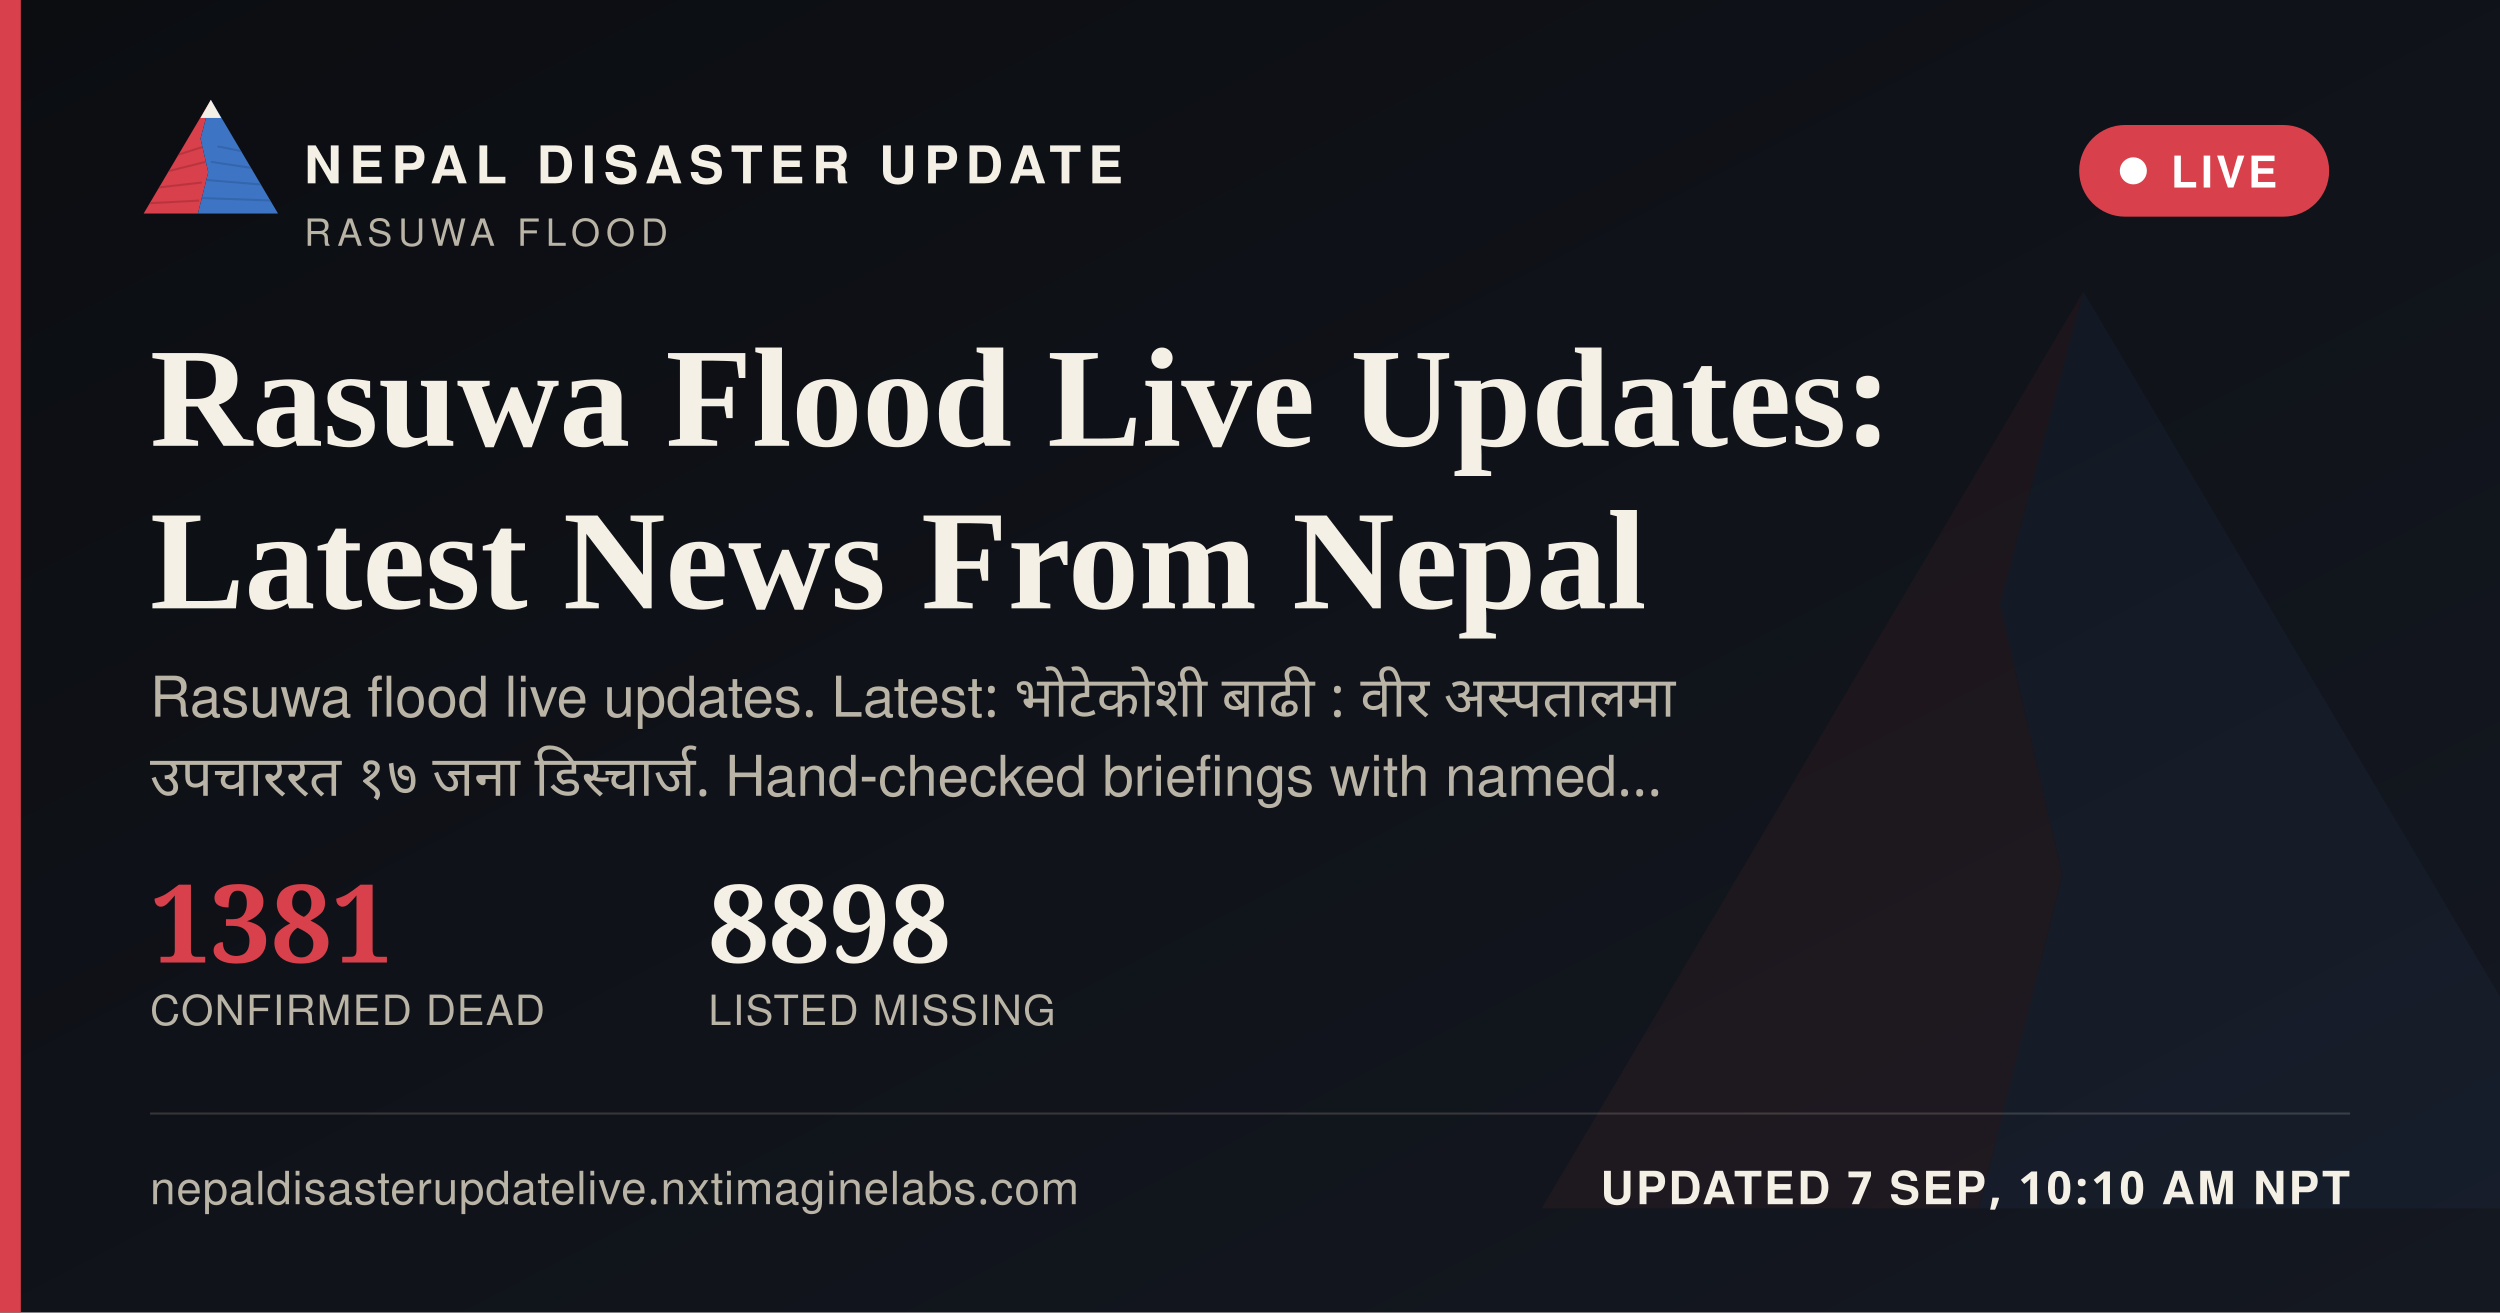
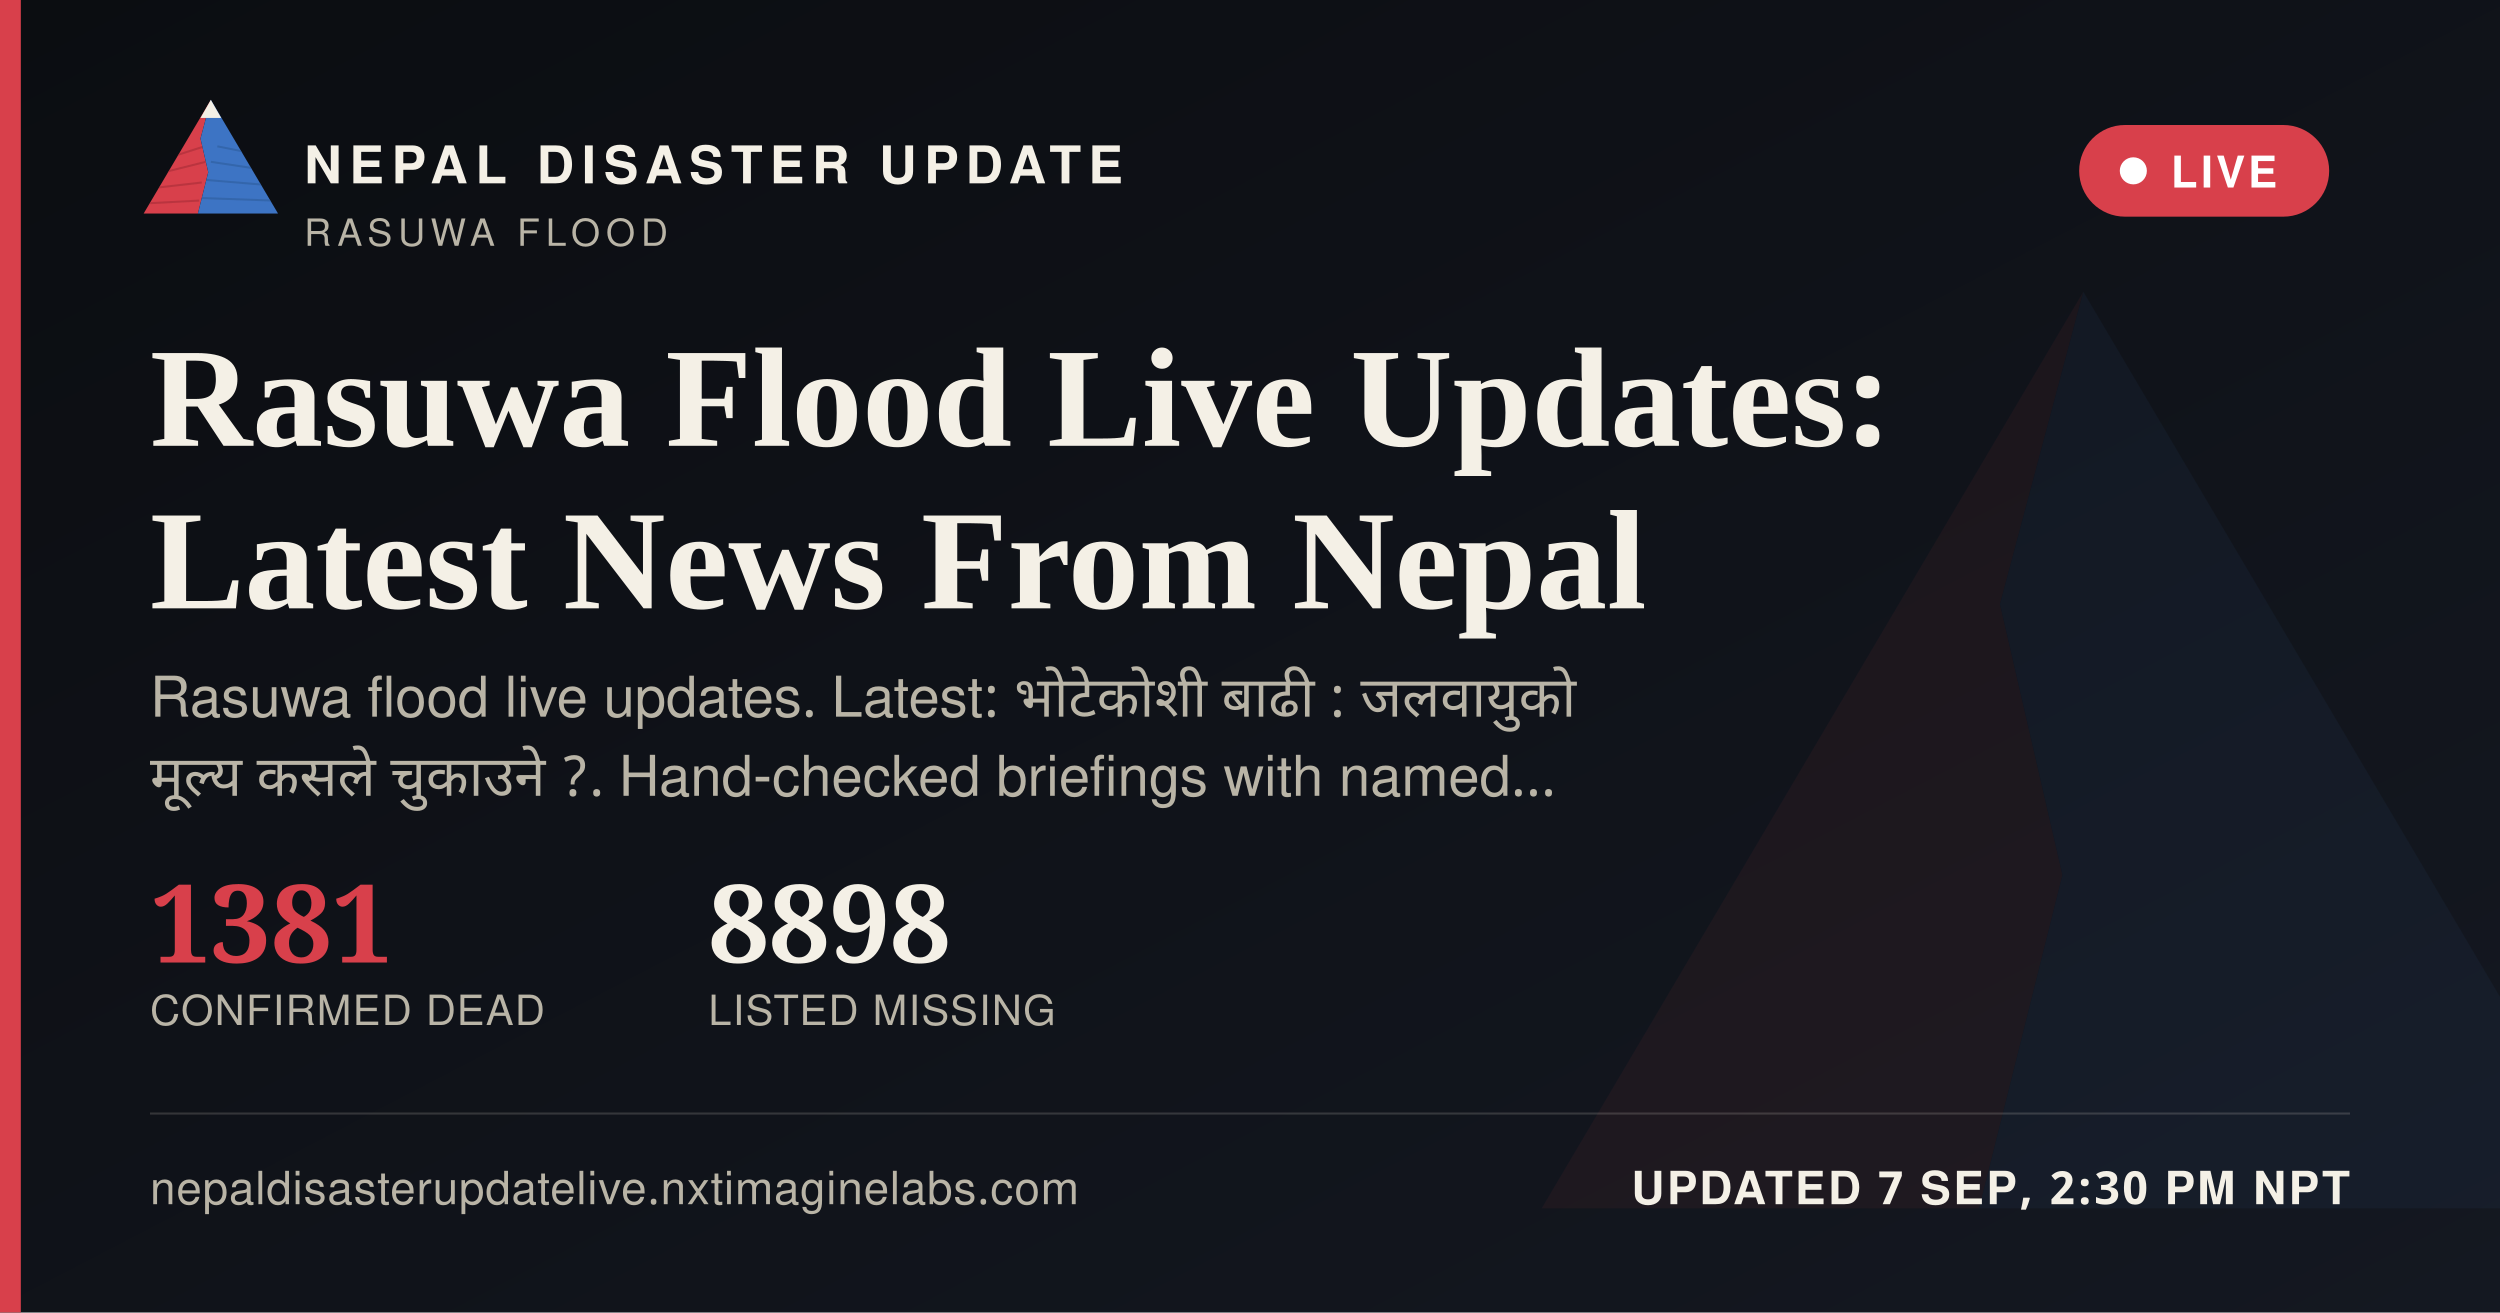
<svg xmlns="http://www.w3.org/2000/svg" width="1200" height="630" viewBox="0 0 1200 630">
  <defs>
    <linearGradient id="ogbg" x1="0" y1="0" x2="1" y2="1">
      <stop offset="0" stop-color="#0B0D11" />
      <stop offset="1" stop-color="#141821" />
    </linearGradient>
  </defs>
  <rect width="1200" height="630" fill="url(#ogbg)" />
  <g transform="translate(700,60) scale(5)" opacity="0.06">
    <polygon points="60,16 52,46 58,72 50,104 8,104" fill="#D8404B" />
    <polygon points="60,16 112,104 50,104 58,72 52,46" fill="#3D74C4" />
  </g>
  <rect x="0" y="0" width="10" height="630" fill="#D8404B" />
  <g transform="translate(64,38) scale(0.62)">
    <g>
      <defs>
        <clipPath id="ogLc">
          <polygon points="60,16 52,46 58,72 50,104 8,104" />
        </clipPath>
        <clipPath id="ogRc">
          <polygon points="60,16 112,104 50,104 58,72 52,46" />
        </clipPath>
      </defs>
      <polygon points="60,16 52,46 58,72 50,104 8,104" fill="#D8404B" />
      <g clip-path="url(#ogLc)" stroke="#A32A34" stroke-width="1.6" fill="none" opacity="0.55">
        <path d="M30,60 L55,52" />
        <path d="M24,72 L56,64" />
        <path d="M18,84 L53,80" />
        <path d="M13,96 L51,94" />
      </g>
      <polygon points="60,16 112,104 50,104 58,72 52,46" fill="#3D74C4" />
      <g clip-path="url(#ogRc)" stroke="#2A5793" stroke-width="1.6" fill="none" opacity="0.5">
        <path d="M65,52 L95,58" />
        <path d="M60,64 L100,70" />
        <path d="M56,78 L104,82" />
        <path d="M52,92 L108,94" />
      </g>
      <polygon points="60,16 52,30 68,30" fill="#F4F0E6" />
    </g>
  </g>
  <text x="146" y="88" font-family="'Public Sans', 'Noto Sans Devanagari', 'Helvetica Neue', Helvetica, Arial, sans-serif" font-size="25" font-weight="800" letter-spacing="3.6" fill="#F4F0E6">NEPAL DISASTER UPDATE</text>
  <text x="146" y="118" font-family="'Public Sans', 'Noto Sans Devanagari', 'Helvetica Neue', Helvetica, Arial, sans-serif" font-size="18" letter-spacing="2.8" fill="#B9B4A6">RASUWA FLOOD</text>
  <g>
    <rect x="998" y="60" width="120" height="44" rx="22" fill="#D8404B" stroke="none" />
    <circle cx="1024" cy="82" r="6.5" fill="#FFFFFF" />
    <text x="1042" y="90" font-family="'Public Sans', 'Noto Sans Devanagari', 'Helvetica Neue', Helvetica, Arial, sans-serif" font-size="21" font-weight="700" letter-spacing="1.6" fill="#FFFFFF">LIVE</text>
  </g>
  <text x="72" y="214" font-family="Newsreader, 'Noto Serif Devanagari', Georgia, 'Times New Roman', serif" font-size="68" font-weight="600" fill="#F4F0E6">Rasuwa Flood Live Updates:</text>
  <text x="72" y="292" font-family="Newsreader, 'Noto Serif Devanagari', Georgia, 'Times New Roman', serif" font-size="68" font-weight="600" fill="#F4F0E6">Latest News From Nepal</text>
-   <text x="72" y="344" font-family="'Public Sans', 'Noto Sans Devanagari', 'Helvetica Neue', Helvetica, Arial, sans-serif" font-size="27" fill="#B9B4A6" word-spacing="6">Rasuwa flood live updates. Latest: भोटेकोशी बाढी : वीर अस्पतालमा</text>
-   <text x="72" y="382" font-family="'Public Sans', 'Noto Sans Devanagari', 'Helvetica Neue', Helvetica, Arial, sans-serif" font-size="27" fill="#B9B4A6" word-spacing="6">उपचाररत १७ जना डिस्चार्ज. Hand-checked briefings with named…</text>
+   <text x="72" y="344" font-family="'Public Sans', 'Noto Sans Devanagari', 'Helvetica Neue', Helvetica, Arial, sans-serif" font-size="27" fill="#B9B4A6" word-spacing="6">Rasuwa flood live updates. Latest: भोटेकाेशी बाढी : जलवायुको</text>
+   <text x="72" y="382" font-family="'Public Sans', 'Noto Sans Devanagari', 'Helvetica Neue', Helvetica, Arial, sans-serif" font-size="27" fill="#B9B4A6" word-spacing="6">मूल्य कसले चुकाउने ?. Hand-checked briefings with named…</text>
  <g transform="translate(72,462)">
    <text x="0" y="0" font-family="Newsreader, 'Noto Serif Devanagari', Georgia, 'Times New Roman', serif" font-size="52" font-weight="600" fill="#D8404B">1381</text>
    <text x="0" y="30" font-family="'Public Sans', 'Noto Sans Devanagari', 'Helvetica Neue', Helvetica, Arial, sans-serif" font-size="20" letter-spacing="0.6" fill="#B9B4A6">CONFIRMED DEAD</text>
    <text x="268" y="0" font-family="Newsreader, 'Noto Serif Devanagari', Georgia, 'Times New Roman', serif" font-size="52" font-weight="600" fill="#F4F0E6">8898</text>
    <text x="268" y="30" font-family="'Public Sans', 'Noto Sans Devanagari', 'Helvetica Neue', Helvetica, Arial, sans-serif" font-size="20" letter-spacing="0.6" fill="#B9B4A6">LISTED MISSING</text>
  </g>
  <rect x="72" y="534" width="1056" height="1" fill="rgba(244,240,230,0.16)" />
  <text x="72" y="578" font-family="'Public Sans', 'Noto Sans Devanagari', 'Helvetica Neue', Helvetica, Arial, sans-serif" font-size="22" fill="#B9B4A6" letter-spacing="0.4">nepaldisasterupdatelive.nxtimaginelabs.com</text>
-   <text x="1128" y="578" text-anchor="end" font-family="'Public Sans', 'Noto Sans Devanagari', 'Helvetica Neue', Helvetica, Arial, sans-serif" font-size="22" font-weight="700" letter-spacing="1.2" fill="#F4F0E6">UPDATED 7 SEP, 10:10 AM NPT</text>
+   <text x="1128" y="578" text-anchor="end" font-family="'Public Sans', 'Noto Sans Devanagari', 'Helvetica Neue', Helvetica, Arial, sans-serif" font-size="22" font-weight="700" letter-spacing="1.2" fill="#F4F0E6">UPDATED 7 SEP, 2:30 PM NPT</text>
</svg>
